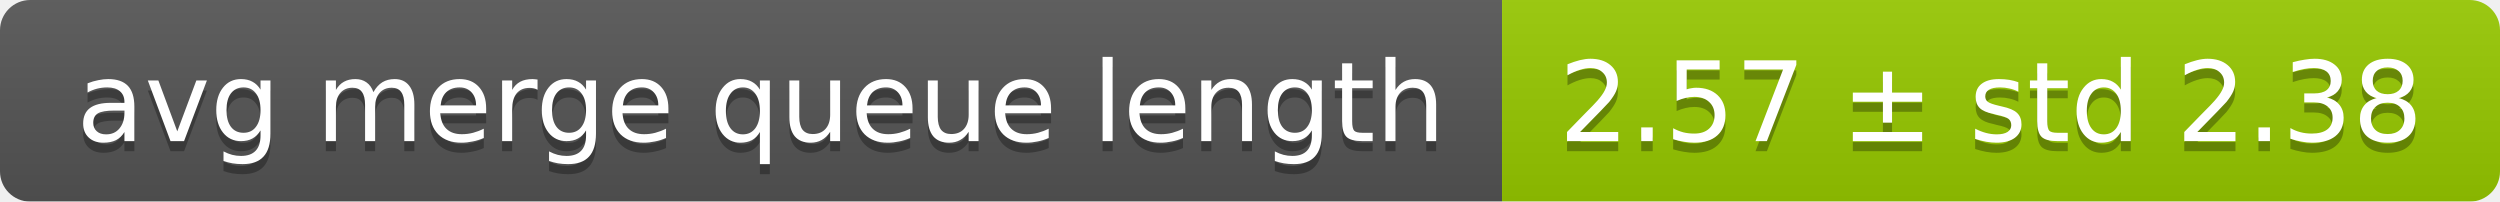
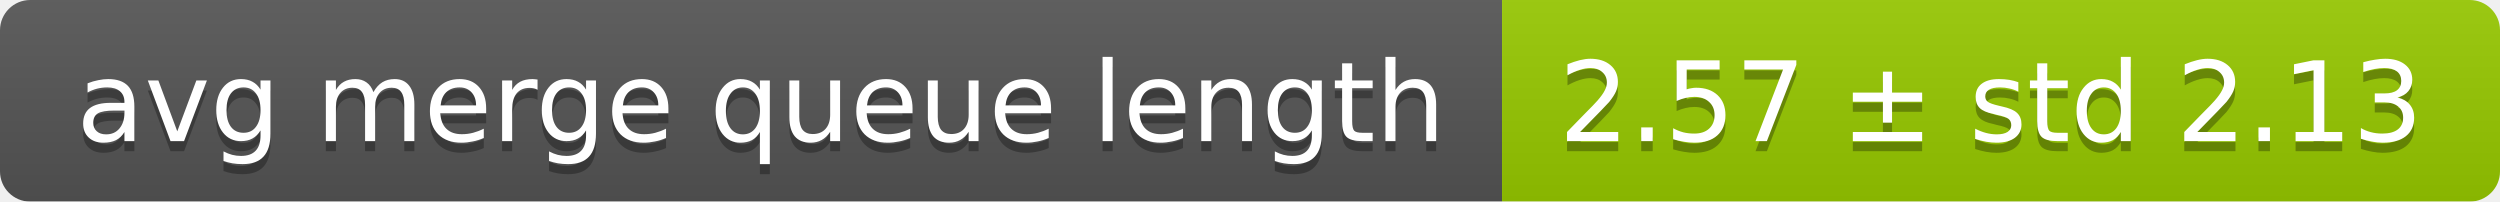
<svg xmlns="http://www.w3.org/2000/svg" width="248" height="20">
  <linearGradient id="smooth" x2="0" y2="100%">
    <stop offset="0" stop-color="#bbb" stop-opacity=".1" />
    <stop offset="1" stop-opacity=".1" />
  </linearGradient>
  <mask id="round">
    <rect width="248" height="20" rx="3" fill="#fff" />
  </mask>
  <g mask="url(#round)">
    <rect width="149" height="20" fill="#555" />
    <rect x="149" width="99" height="20" fill="#97ca00" />
    <rect width="248" height="20" fill="url(#smooth)" />
  </g>
  <g fill="#fff" text-anchor="middle" font-family="DejaVu Sans,Verdana,Geneva,sans-serif" font-size="11">
    <text x="75.5" y="15" fill="#010101" fill-opacity=".3">avg merge queue length</text>
    <text x="75.5" y="14">avg merge queue length</text>
-     <text x="197.5" y="15" fill="#010101" fill-opacity=".3">2.57 ± std 2.38</text>
-     <text x="197.5" y="14">2.57 ± std 2.38</text>
+     <text x="197.5" y="15" fill="#010101" fill-opacity=".3">2.57 ± std 2.13</text>
+     <text x="197.5" y="14">2.57 ± std 2.13</text>
  </g>
</svg>
